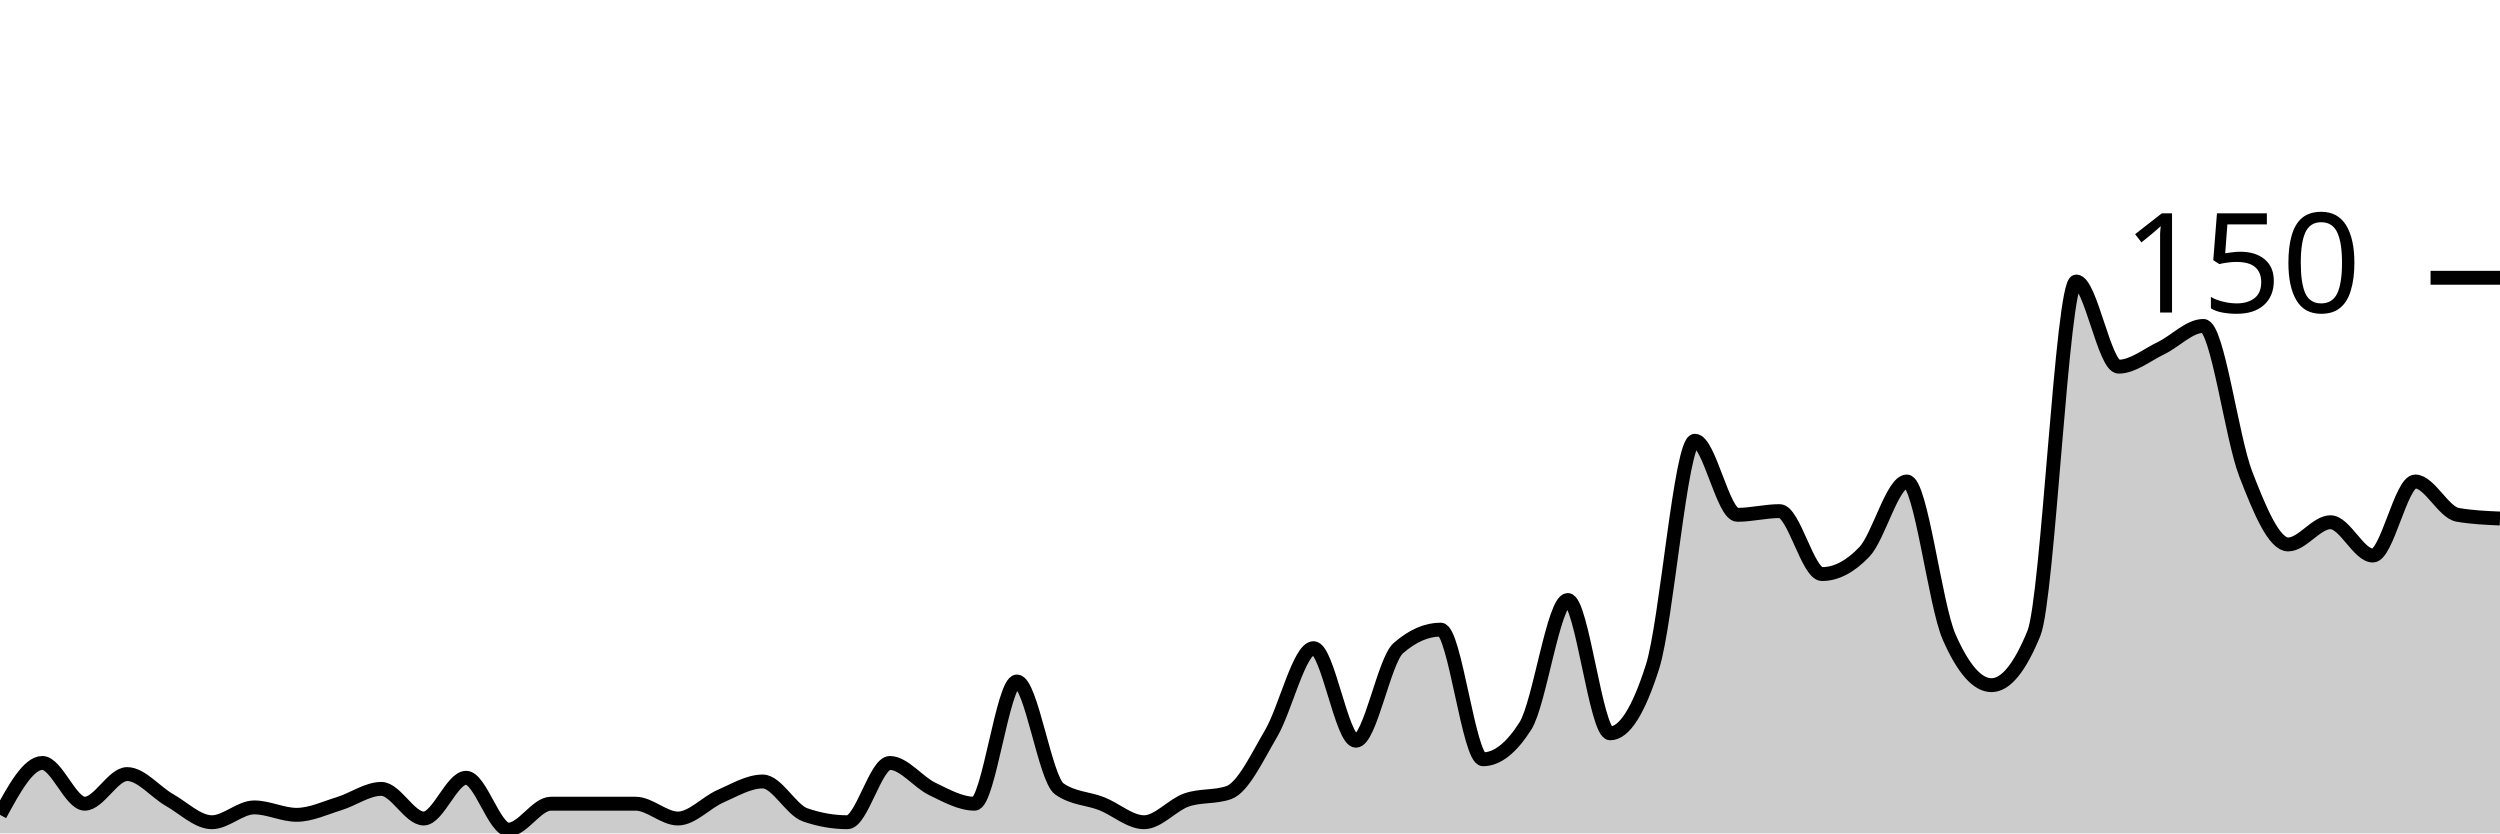
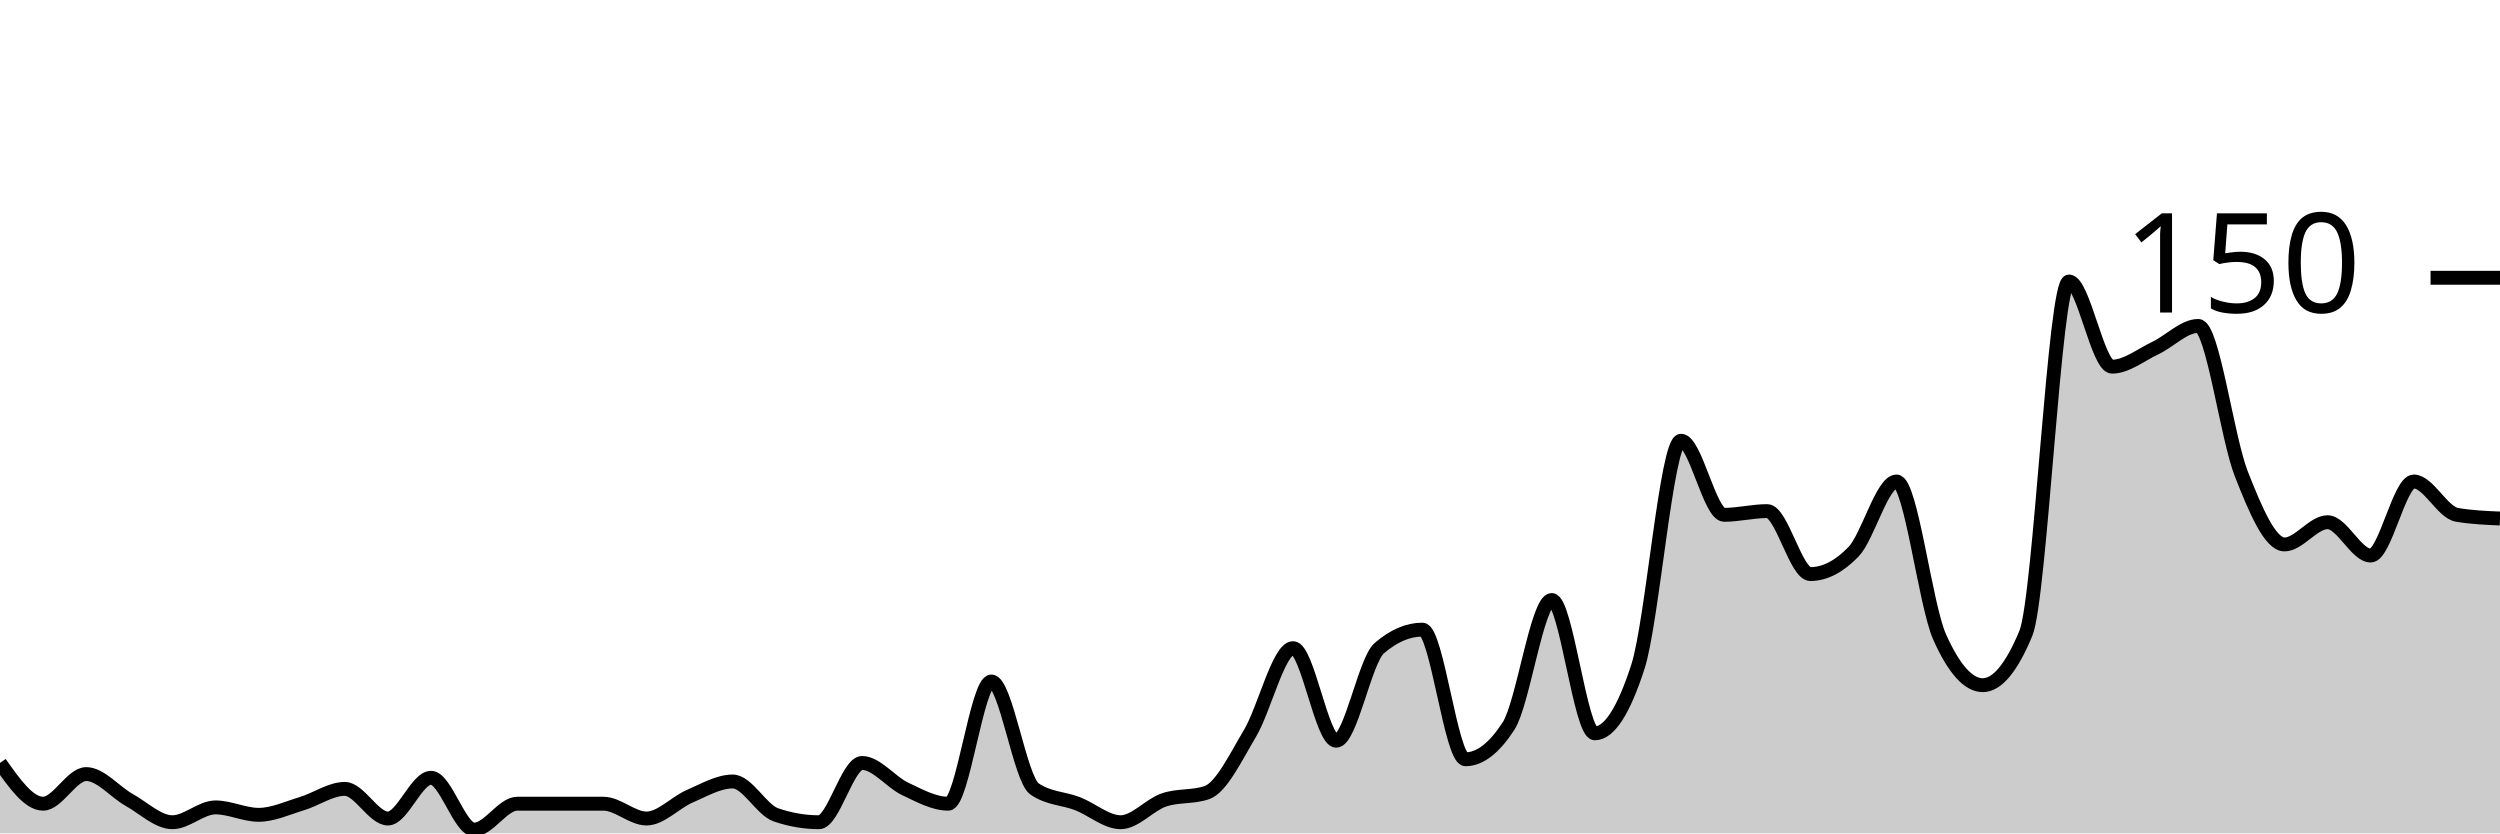
<svg xmlns="http://www.w3.org/2000/svg" viewBox="0 0 180 60">
  <g transform="translate(0,20)">
-     <path class="area" fill="rgba(0, 0, 0, 0.2)" d="M0,38.667C1.017,36.8,2.034,34.933,3.051,34.933C4.068,34.933,5.085,37.867,6.102,37.867C7.119,37.867,8.136,35.733,9.153,35.733C10.169,35.733,11.186,37.022,12.203,37.6C13.22,38.178,14.237,39.2,15.254,39.2C16.271,39.2,17.288,38.133,18.305,38.133C19.322,38.133,20.339,38.667,21.356,38.667C22.373,38.667,23.39,38.178,24.407,37.867C25.424,37.556,26.441,36.8,27.458,36.8C28.475,36.8,29.492,38.933,30.508,38.933C31.525,38.933,32.542,36,33.559,36C34.576,36,35.593,39.733,36.61,39.733C37.627,39.733,38.644,37.867,39.661,37.867C40.678,37.867,41.695,37.867,42.712,37.867C43.729,37.867,44.746,37.867,45.763,37.867C46.78,37.867,47.797,38.933,48.814,38.933C49.831,38.933,50.847,37.778,51.864,37.333C52.881,36.889,53.898,36.267,54.915,36.267C55.932,36.267,56.949,38.311,57.966,38.667C58.983,39.022,60,39.2,61.017,39.2C62.034,39.2,63.051,34.933,64.068,34.933C65.085,34.933,66.102,36.311,67.119,36.8C68.136,37.289,69.153,37.867,70.169,37.867C71.186,37.867,72.203,29.067,73.22,29.067C74.237,29.067,75.254,36.089,76.271,36.8C77.288,37.511,78.305,37.467,79.322,37.867C80.339,38.267,81.356,39.2,82.373,39.2C83.39,39.2,84.407,37.956,85.424,37.6C86.441,37.244,87.458,37.422,88.475,37.067C89.492,36.711,90.508,34.533,91.525,32.8C92.542,31.067,93.559,26.667,94.576,26.667C95.593,26.667,96.61,33.333,97.627,33.333C98.644,33.333,99.661,27.556,100.678,26.667C101.695,25.778,102.712,25.333,103.729,25.333C104.746,25.333,105.763,34.667,106.78,34.667C107.797,34.667,108.814,33.867,109.831,32.267C110.847,30.667,111.864,23.2,112.881,23.2C113.898,23.2,114.915,32.8,115.932,32.8C116.949,32.8,117.966,31.2,118.983,28C120,24.8,121.017,11.733,122.034,11.733C123.051,11.733,124.068,17.067,125.085,17.067C126.102,17.067,127.119,16.8,128.136,16.8C129.153,16.8,130.169,21.333,131.186,21.333C132.203,21.333,133.22,20.8,134.237,19.733C135.254,18.667,136.271,14.667,137.288,14.667C138.305,14.667,139.322,23.556,140.339,25.867C141.356,28.178,142.373,29.333,143.39,29.333C144.407,29.333,145.424,28.089,146.441,25.6C147.458,23.111,148.475,0.267,149.492,0.267C150.508,0.267,151.525,6.4,152.542,6.4C153.559,6.4,154.576,5.556,155.593,5.067C156.61,4.578,157.627,3.467,158.644,3.467C159.661,3.467,160.678,11.511,161.695,14.133C162.712,16.756,163.729,19.2,164.746,19.2C165.763,19.2,166.78,17.6,167.797,17.6C168.814,17.6,169.831,20,170.847,20C171.864,20,172.881,14.667,173.898,14.667C174.915,14.667,175.932,16.889,176.949,17.067C177.966,17.244,178.983,17.289,180,17.333L180,40C178.983,40,177.966,40,176.949,40C175.932,40,174.915,40,173.898,40C172.881,40,171.864,40,170.847,40C169.831,40,168.814,40,167.797,40C166.78,40,165.763,40,164.746,40C163.729,40,162.712,40,161.695,40C160.678,40,159.661,40,158.644,40C157.627,40,156.61,40,155.593,40C154.576,40,153.559,40,152.542,40C151.525,40,150.508,40,149.492,40C148.475,40,147.458,40,146.441,40C145.424,40,144.407,40,143.39,40C142.373,40,141.356,40,140.339,40C139.322,40,138.305,40,137.288,40C136.271,40,135.254,40,134.237,40C133.22,40,132.203,40,131.186,40C130.169,40,129.153,40,128.136,40C127.119,40,126.102,40,125.085,40C124.068,40,123.051,40,122.034,40C121.017,40,120,40,118.983,40C117.966,40,116.949,40,115.932,40C114.915,40,113.898,40,112.881,40C111.864,40,110.847,40,109.831,40C108.814,40,107.797,40,106.78,40C105.763,40,104.746,40,103.729,40C102.712,40,101.695,40,100.678,40C99.661,40,98.644,40,97.627,40C96.61,40,95.593,40,94.576,40C93.559,40,92.542,40,91.525,40C90.508,40,89.492,40,88.475,40C87.458,40,86.441,40,85.424,40C84.407,40,83.39,40,82.373,40C81.356,40,80.339,40,79.322,40C78.305,40,77.288,40,76.271,40C75.254,40,74.237,40,73.22,40C72.203,40,71.186,40,70.169,40C69.153,40,68.136,40,67.119,40C66.102,40,65.085,40,64.068,40C63.051,40,62.034,40,61.017,40C60,40,58.983,40,57.966,40C56.949,40,55.932,40,54.915,40C53.898,40,52.881,40,51.864,40C50.847,40,49.831,40,48.814,40C47.797,40,46.78,40,45.763,40C44.746,40,43.729,40,42.712,40C41.695,40,40.678,40,39.661,40C38.644,40,37.627,40,36.61,40C35.593,40,34.576,40,33.559,40C32.542,40,31.525,40,30.508,40C29.492,40,28.475,40,27.458,40C26.441,40,25.424,40,24.407,40C23.39,40,22.373,40,21.356,40C20.339,40,19.322,40,18.305,40C17.288,40,16.271,40,15.254,40C14.237,40,13.22,40,12.203,40C11.186,40,10.169,40,9.153,40C8.136,40,7.119,40,6.102,40C5.085,40,4.068,40,3.051,40C2.034,40,1.017,40,0,40Z" />
-     <path class="line" stroke="black" fill="none" d="M0,38.667C1.017,36.8,2.034,34.933,3.051,34.933C4.068,34.933,5.085,37.867,6.102,37.867C7.119,37.867,8.136,35.733,9.153,35.733C10.169,35.733,11.186,37.022,12.203,37.6C13.22,38.178,14.237,39.2,15.254,39.2C16.271,39.2,17.288,38.133,18.305,38.133C19.322,38.133,20.339,38.667,21.356,38.667C22.373,38.667,23.39,38.178,24.407,37.867C25.424,37.556,26.441,36.8,27.458,36.8C28.475,36.8,29.492,38.933,30.508,38.933C31.525,38.933,32.542,36,33.559,36C34.576,36,35.593,39.733,36.61,39.733C37.627,39.733,38.644,37.867,39.661,37.867C40.678,37.867,41.695,37.867,42.712,37.867C43.729,37.867,44.746,37.867,45.763,37.867C46.78,37.867,47.797,38.933,48.814,38.933C49.831,38.933,50.847,37.778,51.864,37.333C52.881,36.889,53.898,36.267,54.915,36.267C55.932,36.267,56.949,38.311,57.966,38.667C58.983,39.022,60,39.2,61.017,39.2C62.034,39.2,63.051,34.933,64.068,34.933C65.085,34.933,66.102,36.311,67.119,36.8C68.136,37.289,69.153,37.867,70.169,37.867C71.186,37.867,72.203,29.067,73.22,29.067C74.237,29.067,75.254,36.089,76.271,36.8C77.288,37.511,78.305,37.467,79.322,37.867C80.339,38.267,81.356,39.2,82.373,39.2C83.39,39.2,84.407,37.956,85.424,37.6C86.441,37.244,87.458,37.422,88.475,37.067C89.492,36.711,90.508,34.533,91.525,32.8C92.542,31.067,93.559,26.667,94.576,26.667C95.593,26.667,96.61,33.333,97.627,33.333C98.644,33.333,99.661,27.556,100.678,26.667C101.695,25.778,102.712,25.333,103.729,25.333C104.746,25.333,105.763,34.667,106.78,34.667C107.797,34.667,108.814,33.867,109.831,32.267C110.847,30.667,111.864,23.2,112.881,23.2C113.898,23.2,114.915,32.8,115.932,32.8C116.949,32.8,117.966,31.2,118.983,28C120,24.8,121.017,11.733,122.034,11.733C123.051,11.733,124.068,17.067,125.085,17.067C126.102,17.067,127.119,16.8,128.136,16.8C129.153,16.8,130.169,21.333,131.186,21.333C132.203,21.333,133.22,20.8,134.237,19.733C135.254,18.667,136.271,14.667,137.288,14.667C138.305,14.667,139.322,23.556,140.339,25.867C141.356,28.178,142.373,29.333,143.39,29.333C144.407,29.333,145.424,28.089,146.441,25.6C147.458,23.111,148.475,0.267,149.492,0.267C150.508,0.267,151.525,6.4,152.542,6.4C153.559,6.4,154.576,5.556,155.593,5.067C156.61,4.578,157.627,3.467,158.644,3.467C159.661,3.467,160.678,11.511,161.695,14.133C162.712,16.756,163.729,19.2,164.746,19.2C165.763,19.2,166.78,17.6,167.797,17.6C168.814,17.6,169.831,20,170.847,20C171.864,20,172.881,14.667,173.898,14.667C174.915,14.667,175.932,16.889,176.949,17.067C177.966,17.244,178.983,17.289,180,17.333" />
+     <path class="area" fill="rgba(0, 0, 0, 0.2)" d="M0,34.933C1.034,36.4,2.069,37.867,3.103,37.867C4.138,37.867,5.172,35.733,6.207,35.733C7.241,35.733,8.276,37.022,9.31,37.6C10.345,38.178,11.379,39.2,12.414,39.2C13.448,39.2,14.483,38.133,15.517,38.133C16.552,38.133,17.586,38.667,18.621,38.667C19.655,38.667,20.69,38.178,21.724,37.867C22.759,37.556,23.793,36.8,24.828,36.8C25.862,36.8,26.897,38.933,27.931,38.933C28.966,38.933,30,36,31.034,36C32.069,36,33.103,39.733,34.138,39.733C35.172,39.733,36.207,37.867,37.241,37.867C38.276,37.867,39.31,37.867,40.345,37.867C41.379,37.867,42.414,37.867,43.448,37.867C44.483,37.867,45.517,38.933,46.552,38.933C47.586,38.933,48.621,37.778,49.655,37.333C50.69,36.889,51.724,36.267,52.759,36.267C53.793,36.267,54.828,38.311,55.862,38.667C56.897,39.022,57.931,39.2,58.966,39.2C60,39.2,61.034,34.933,62.069,34.933C63.103,34.933,64.138,36.311,65.172,36.8C66.207,37.289,67.241,37.867,68.276,37.867C69.31,37.867,70.345,29.067,71.379,29.067C72.414,29.067,73.448,36.089,74.483,36.8C75.517,37.511,76.552,37.467,77.586,37.867C78.621,38.267,79.655,39.2,80.69,39.2C81.724,39.2,82.759,37.956,83.793,37.6C84.828,37.244,85.862,37.422,86.897,37.067C87.931,36.711,88.966,34.533,90,32.8C91.034,31.067,92.069,26.667,93.103,26.667C94.138,26.667,95.172,33.333,96.207,33.333C97.241,33.333,98.276,27.556,99.31,26.667C100.345,25.778,101.379,25.333,102.414,25.333C103.448,25.333,104.483,34.667,105.517,34.667C106.552,34.667,107.586,33.867,108.621,32.267C109.655,30.667,110.69,23.2,111.724,23.2C112.759,23.2,113.793,32.8,114.828,32.8C115.862,32.8,116.897,31.2,117.931,28C118.966,24.8,120,11.733,121.034,11.733C122.069,11.733,123.103,17.067,124.138,17.067C125.172,17.067,126.207,16.8,127.241,16.8C128.276,16.8,129.31,21.333,130.345,21.333C131.379,21.333,132.414,20.8,133.448,19.733C134.483,18.667,135.517,14.667,136.552,14.667C137.586,14.667,138.621,23.556,139.655,25.867C140.69,28.178,141.724,29.333,142.759,29.333C143.793,29.333,144.828,28.089,145.862,25.6C146.897,23.111,147.931,0.267,148.966,0.267C150,0.267,151.034,6.4,152.069,6.4C153.103,6.4,154.138,5.556,155.172,5.067C156.207,4.578,157.241,3.467,158.276,3.467C159.31,3.467,160.345,11.511,161.379,14.133C162.414,16.756,163.448,19.2,164.483,19.2C165.517,19.2,166.552,17.6,167.586,17.6C168.621,17.6,169.655,20,170.69,20C171.724,20,172.759,14.667,173.793,14.667C174.828,14.667,175.862,16.889,176.897,17.067C177.931,17.244,178.966,17.289,180,17.333L180,40C178.966,40,177.931,40,176.897,40C175.862,40,174.828,40,173.793,40C172.759,40,171.724,40,170.69,40C169.655,40,168.621,40,167.586,40C166.552,40,165.517,40,164.483,40C163.448,40,162.414,40,161.379,40C160.345,40,159.31,40,158.276,40C157.241,40,156.207,40,155.172,40C154.138,40,153.103,40,152.069,40C151.034,40,150,40,148.966,40C147.931,40,146.897,40,145.862,40C144.828,40,143.793,40,142.759,40C141.724,40,140.69,40,139.655,40C138.621,40,137.586,40,136.552,40C135.517,40,134.483,40,133.448,40C132.414,40,131.379,40,130.345,40C129.31,40,128.276,40,127.241,40C126.207,40,125.172,40,124.138,40C123.103,40,122.069,40,121.034,40C120,40,118.966,40,117.931,40C116.897,40,115.862,40,114.828,40C113.793,40,112.759,40,111.724,40C110.69,40,109.655,40,108.621,40C107.586,40,106.552,40,105.517,40C104.483,40,103.448,40,102.414,40C101.379,40,100.345,40,99.31,40C98.276,40,97.241,40,96.207,40C95.172,40,94.138,40,93.103,40C92.069,40,91.034,40,90,40C88.966,40,87.931,40,86.897,40C85.862,40,84.828,40,83.793,40C82.759,40,81.724,40,80.69,40C79.655,40,78.621,40,77.586,40C76.552,40,75.517,40,74.483,40C73.448,40,72.414,40,71.379,40C70.345,40,69.31,40,68.276,40C67.241,40,66.207,40,65.172,40C64.138,40,63.103,40,62.069,40C61.034,40,60,40,58.966,40C57.931,40,56.897,40,55.862,40C54.828,40,53.793,40,52.759,40C51.724,40,50.69,40,49.655,40C48.621,40,47.586,40,46.552,40C45.517,40,44.483,40,43.448,40C42.414,40,41.379,40,40.345,40C39.31,40,38.276,40,37.241,40C36.207,40,35.172,40,34.138,40C33.103,40,32.069,40,31.034,40C30,40,28.966,40,27.931,40C26.897,40,25.862,40,24.828,40C23.793,40,22.759,40,21.724,40C20.69,40,19.655,40,18.621,40C17.586,40,16.552,40,15.517,40C14.483,40,13.448,40,12.414,40C11.379,40,10.345,40,9.31,40C8.276,40,7.241,40,6.207,40C5.172,40,4.138,40,3.103,40C2.069,40,1.034,40,0,40Z" />
+     <path class="line" stroke="black" fill="none" d="M0,34.933C1.034,36.4,2.069,37.867,3.103,37.867C4.138,37.867,5.172,35.733,6.207,35.733C7.241,35.733,8.276,37.022,9.31,37.6C10.345,38.178,11.379,39.2,12.414,39.2C13.448,39.2,14.483,38.133,15.517,38.133C16.552,38.133,17.586,38.667,18.621,38.667C19.655,38.667,20.69,38.178,21.724,37.867C22.759,37.556,23.793,36.8,24.828,36.8C25.862,36.8,26.897,38.933,27.931,38.933C28.966,38.933,30,36,31.034,36C32.069,36,33.103,39.733,34.138,39.733C35.172,39.733,36.207,37.867,37.241,37.867C38.276,37.867,39.31,37.867,40.345,37.867C41.379,37.867,42.414,37.867,43.448,37.867C44.483,37.867,45.517,38.933,46.552,38.933C47.586,38.933,48.621,37.778,49.655,37.333C50.69,36.889,51.724,36.267,52.759,36.267C53.793,36.267,54.828,38.311,55.862,38.667C56.897,39.022,57.931,39.2,58.966,39.2C60,39.2,61.034,34.933,62.069,34.933C63.103,34.933,64.138,36.311,65.172,36.8C66.207,37.289,67.241,37.867,68.276,37.867C69.31,37.867,70.345,29.067,71.379,29.067C72.414,29.067,73.448,36.089,74.483,36.8C75.517,37.511,76.552,37.467,77.586,37.867C78.621,38.267,79.655,39.2,80.69,39.2C81.724,39.2,82.759,37.956,83.793,37.6C84.828,37.244,85.862,37.422,86.897,37.067C87.931,36.711,88.966,34.533,90,32.8C91.034,31.067,92.069,26.667,93.103,26.667C94.138,26.667,95.172,33.333,96.207,33.333C97.241,33.333,98.276,27.556,99.31,26.667C100.345,25.778,101.379,25.333,102.414,25.333C103.448,25.333,104.483,34.667,105.517,34.667C106.552,34.667,107.586,33.867,108.621,32.267C109.655,30.667,110.69,23.2,111.724,23.2C112.759,23.2,113.793,32.8,114.828,32.8C115.862,32.8,116.897,31.2,117.931,28C118.966,24.8,120,11.733,121.034,11.733C122.069,11.733,123.103,17.067,124.138,17.067C125.172,17.067,126.207,16.8,127.241,16.8C128.276,16.8,129.31,21.333,130.345,21.333C131.379,21.333,132.414,20.8,133.448,19.733C134.483,18.667,135.517,14.667,136.552,14.667C137.586,14.667,138.621,23.556,139.655,25.867C140.69,28.178,141.724,29.333,142.759,29.333C143.793,29.333,144.828,28.089,145.862,25.6C146.897,23.111,147.931,0.267,148.966,0.267C150,0.267,151.034,6.4,152.069,6.4C153.103,6.4,154.138,5.556,155.172,5.067C156.207,4.578,157.241,3.467,158.276,3.467C159.31,3.467,160.345,11.511,161.379,14.133C162.414,16.756,163.448,19.2,164.483,19.2C165.517,19.2,166.552,17.6,167.586,17.6C168.621,17.6,169.655,20,170.69,20C171.724,20,172.759,14.667,173.793,14.667C174.828,14.667,175.862,16.889,176.897,17.067C177.931,17.244,178.966,17.289,180,17.333" />
    <path class="axis-ceiling" stroke-width="1" stroke="black" fill="none" d="M175,0L180,0" />
    <text class="axis-ceiling-label" font-family="sans-serif" text-anchor="end" font-size="10px" x="170" y="2.5">150</text>
  </g>
</svg>
